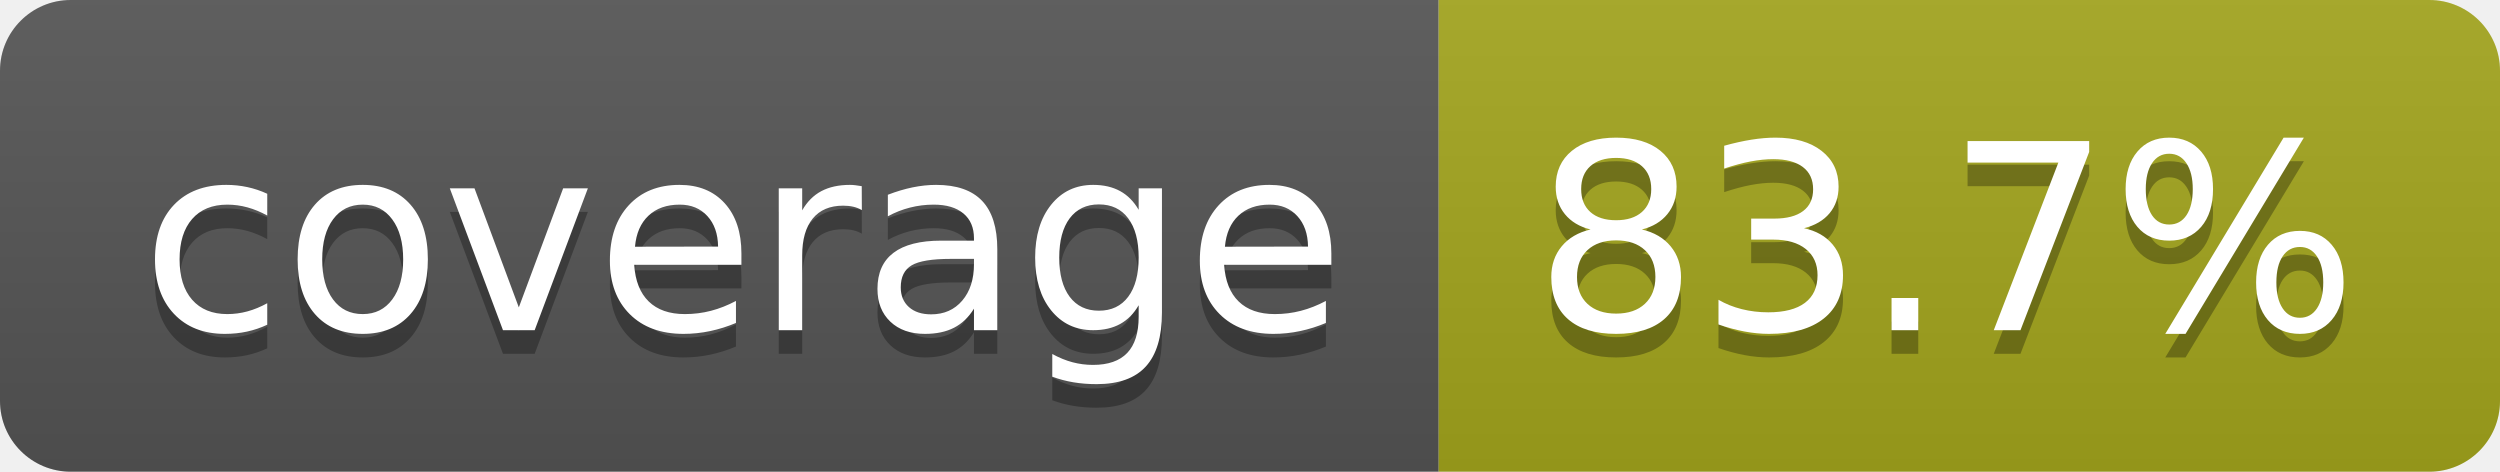
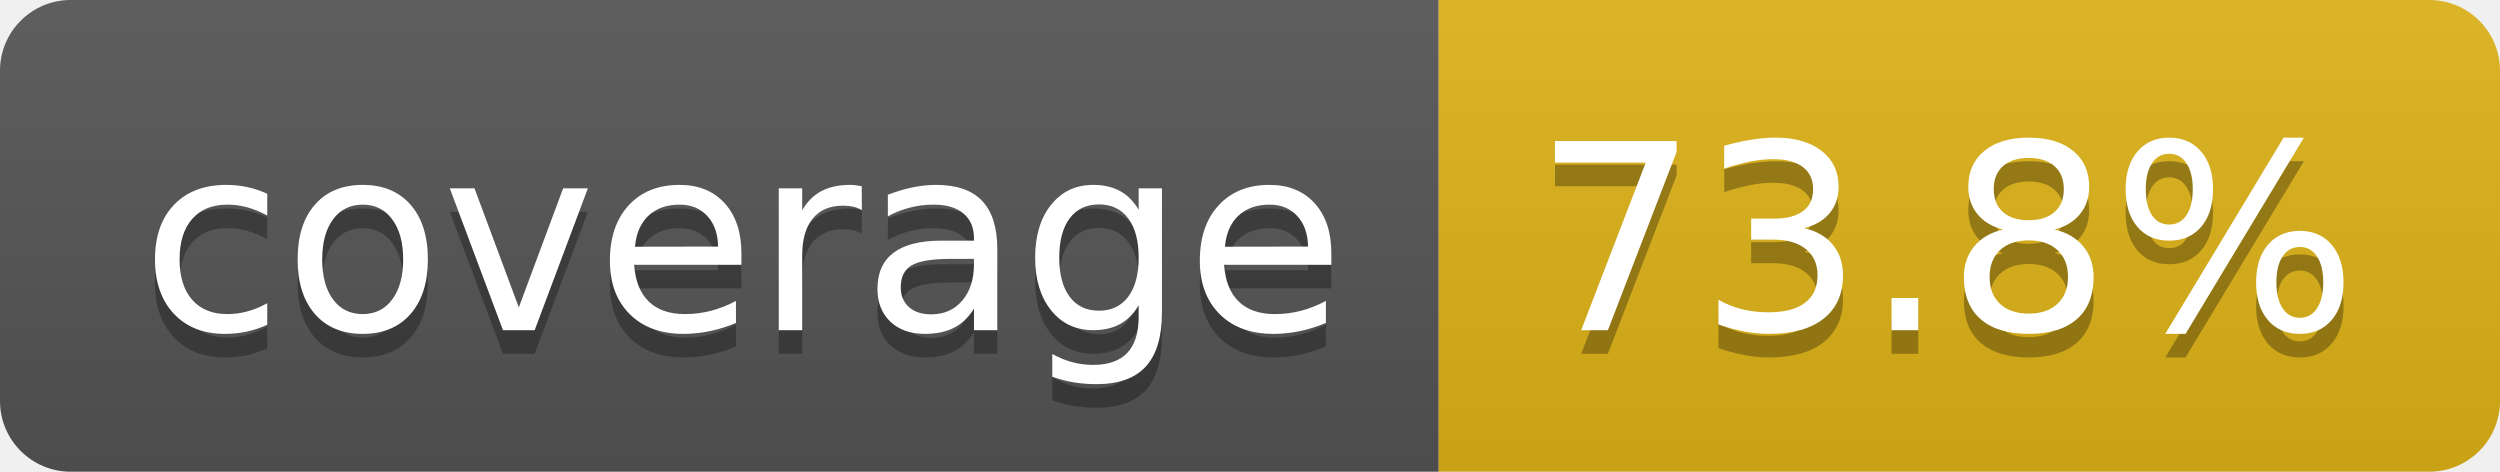
- <svg xmlns="http://www.w3.org/2000/svg" width="106" height="20" role="img" aria-label="coverage: 83.7%">
+ <svg xmlns="http://www.w3.org/2000/svg" width="106" height="20" role="img" aria-label="coverage: 73.8%">
  <linearGradient id="s" x2="0" y2="100%">
    <stop offset="0" stop-color="#bbb" stop-opacity=".1" />
    <stop offset="1" stop-opacity=".1" />
  </linearGradient>
  <clipPath id="r">
    <rect width="106" height="20" rx="3" fill="#fff" />
  </clipPath>
  <g clip-path="url(#r)">
    <rect width="61" height="20" fill="#555" />
-     <rect x="61" width="45" height="20" fill="#a4a61d" />
+     <rect x="61" width="45" height="20" fill="#dfb317" />
    <rect width="106" height="20" fill="url(#s)" />
  </g>
  <g fill="#fff" text-anchor="middle" font-family="Verdana,Geneva,DejaVu Sans,sans-serif" text-rendering="geometricPrecision" font-size="110">
    <text aria-hidden="true" x="315" y="150" fill="#010101" fill-opacity=".3" transform="scale(.1)" textLength="510">coverage</text>
    <text x="315" y="140" transform="scale(.1)" fill="#fff" textLength="510">coverage</text>
-     <text aria-hidden="true" x="825" y="150" fill="#010101" fill-opacity=".3" transform="scale(.1)" textLength="350">83.7%</text>
-     <text x="825" y="140" transform="scale(.1)" fill="#fff" textLength="350">83.7%</text>
+     <text aria-hidden="true" x="825" y="150" fill="#010101" fill-opacity=".3" transform="scale(.1)" textLength="350">73.8%</text>
+     <text x="825" y="140" transform="scale(.1)" fill="#fff" textLength="350">73.8%</text>
  </g>
</svg>
